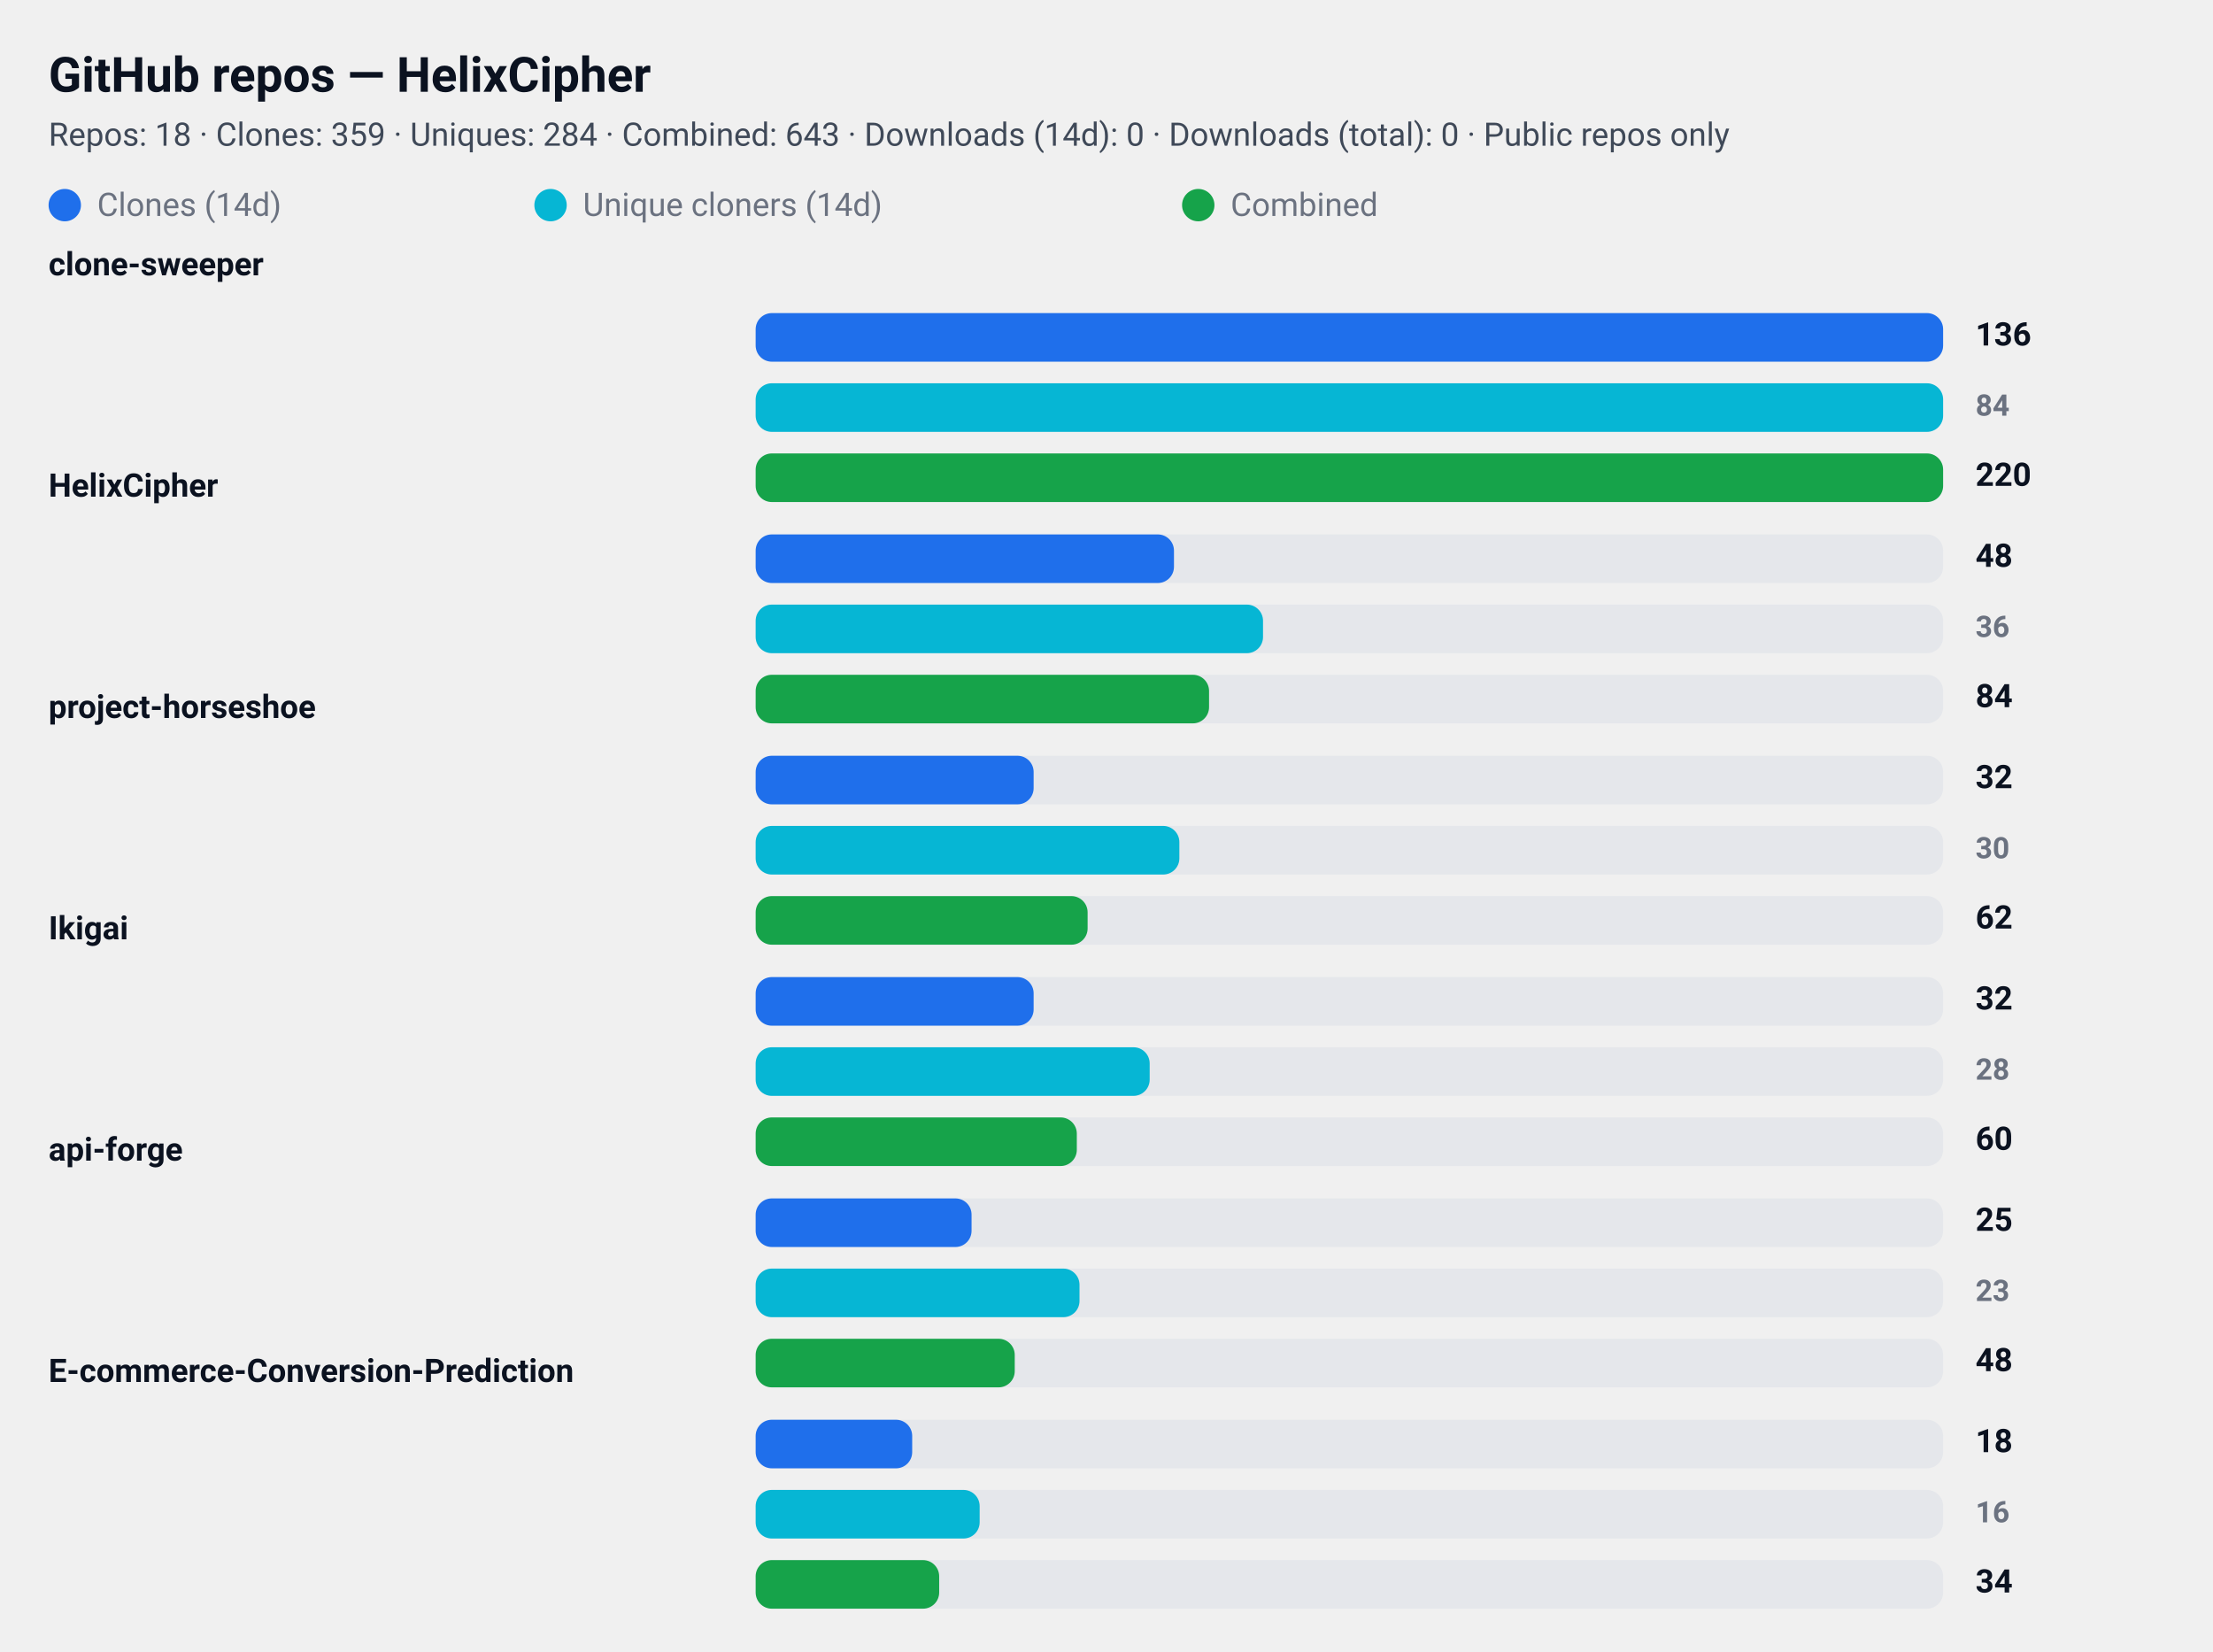
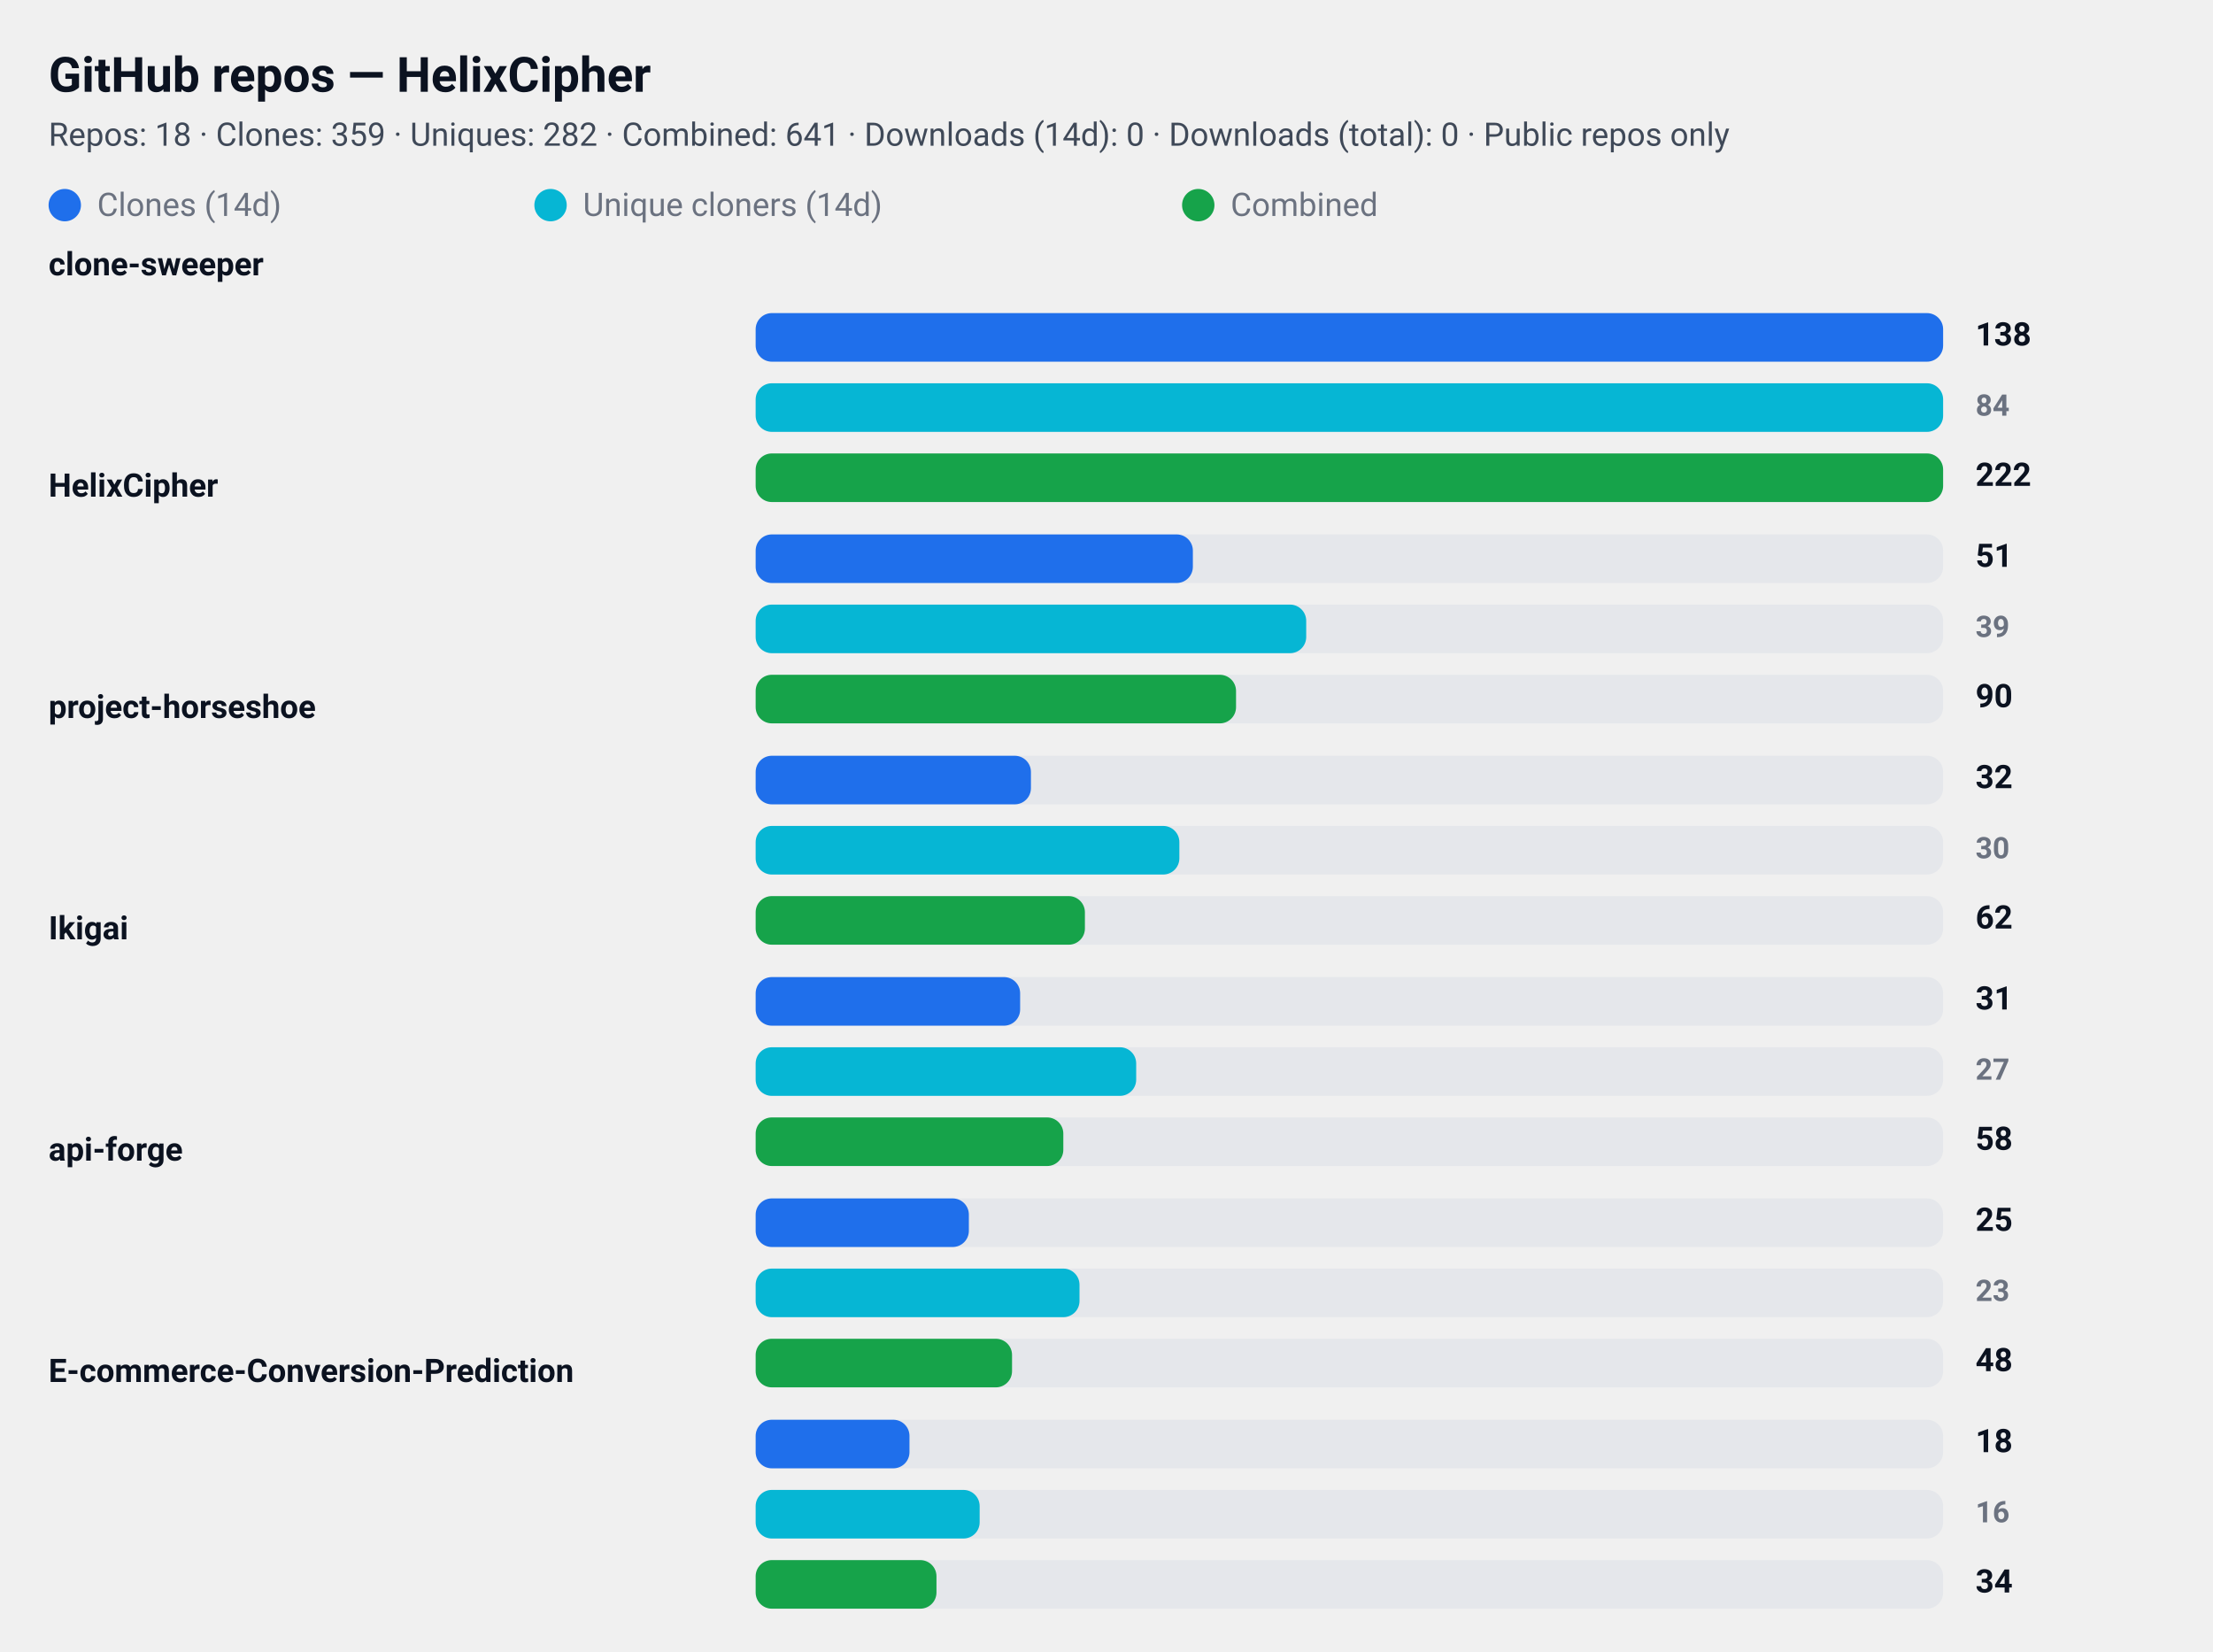
<svg xmlns="http://www.w3.org/2000/svg" width="820" height="612" viewBox="0 0 820 612" role="img" aria-label="GitHub repository clone statistics">
  <style>
  .card  { font-family: "Segoe UI", Roboto, "Helvetica Neue", Arial, sans-serif; }
  .title { font-weight: 700; font-size: 18px; fill: #0b1220; }
  .meta  { font-weight: 400; font-size: 12px; fill: #374151; opacity: 0.95; }
  .label { font-weight: 600; font-size: 12px; fill: #0b1220; }
  .count { font-weight: 700; font-size: 12px; fill: #0b1220; text-anchor: start; }
  .count-small { font-weight: 600; font-size: 11px; fill:#6b7280; text-anchor: start; }
  .muted { font-size:12px; fill:#6b7280; }

  .bar-clone { fill: #1f6feb; rx:6; }
  .bar-uniq  { fill: #06b6d4; rx:6; }
  .bar-comb  { fill: #16a34a; rx:6; }

  .bar-bg { fill: #e5e7eb; rx:6; }
  @media (prefers-color-scheme: dark) {
    .title, .meta, .label, .count, .count-small, .muted { fill: #ffffff; }
    .meta, .count-small { opacity: 0.9; }
  }
</style>
  <rect x="0" y="0" width="820" height="612" rx="12" fill="transparent" />
  <text x="18" y="34" class="title card">GitHub repos — HelixCipher</text>
-   <text x="18" y="54" class="meta card">Repos: 18 · Clones: 359 · Uniques: 284 · Combined: 643 · Downloads (14d): 0 · Downloads (total): 0 · Public repos only</text>
+   <text x="18" y="54" class="meta card">Repos: 18 · Clones: 359 · Uniques: 282 · Combined: 641 · Downloads (14d): 0 · Downloads (total): 0 · Public repos only</text>
  <g id="legend">
    <rect x="18" y="70" width="12" height="12" class="bar-clone" />
    <text x="36" y="80" class="muted card">Clones (14d)</text>
    <rect x="198" y="70" width="12" height="12" class="bar-uniq" />
    <text x="216" y="80" class="muted card">Unique cloners (14d)</text>
    <rect x="438" y="70" width="12" height="12" class="bar-comb" />
    <text x="456" y="80" class="muted card">Combined</text>
  </g>
  <text x="18" y="102" class="label card">clone-sweeper</text>
  <rect x="280" y="116" width="440" height="18" class="bar-bg" />
  <rect x="280" y="116" width="440" height="18" class="bar-clone" />
-   <text x="732" y="128" class="count card">136</text>
+   <text x="732" y="128" class="count card">138</text>
  <rect x="280" y="142" width="440" height="18" class="bar-bg" />
  <rect x="280" y="142" width="440" height="18" class="bar-uniq" />
  <text x="732" y="154" class="count-small card">84</text>
  <rect x="280" y="168" width="440" height="18" class="bar-bg" />
  <rect x="280" y="168" width="440" height="18" class="bar-comb" />
-   <text x="732" y="180" class="count card">220</text>
+   <text x="732" y="180" class="count card">222</text>
  <text x="18" y="184" class="label card">HelixCipher</text>
  <rect x="280" y="198" width="440" height="18" class="bar-bg" />
-   <rect x="280" y="198" width="155" height="18" class="bar-clone" />
-   <text x="732" y="210" class="count card">48</text>
+   <rect x="280" y="198" width="162" height="18" class="bar-clone" />
+   <text x="732" y="210" class="count card">51</text>
  <rect x="280" y="224" width="440" height="18" class="bar-bg" />
-   <rect x="280" y="224" width="188" height="18" class="bar-uniq" />
-   <text x="732" y="236" class="count-small card">36</text>
+   <rect x="280" y="224" width="204" height="18" class="bar-uniq" />
+   <text x="732" y="236" class="count-small card">39</text>
  <rect x="280" y="250" width="440" height="18" class="bar-bg" />
-   <rect x="280" y="250" width="168" height="18" class="bar-comb" />
-   <text x="732" y="262" class="count card">84</text>
+   <rect x="280" y="250" width="178" height="18" class="bar-comb" />
+   <text x="732" y="262" class="count card">90</text>
  <text x="18" y="266" class="label card">project-horseshoe</text>
  <rect x="280" y="280" width="440" height="18" class="bar-bg" />
-   <rect x="280" y="280" width="103" height="18" class="bar-clone" />
+   <rect x="280" y="280" width="102" height="18" class="bar-clone" />
  <text x="732" y="292" class="count card">32</text>
  <rect x="280" y="306" width="440" height="18" class="bar-bg" />
  <rect x="280" y="306" width="157" height="18" class="bar-uniq" />
  <text x="732" y="318" class="count-small card">30</text>
  <rect x="280" y="332" width="440" height="18" class="bar-bg" />
-   <rect x="280" y="332" width="123" height="18" class="bar-comb" />
+   <rect x="280" y="332" width="122" height="18" class="bar-comb" />
  <text x="732" y="344" class="count card">62</text>
  <text x="18" y="348" class="label card">Ikigai</text>
  <rect x="280" y="362" width="440" height="18" class="bar-bg" />
-   <rect x="280" y="362" width="103" height="18" class="bar-clone" />
-   <text x="732" y="374" class="count card">32</text>
+   <rect x="280" y="362" width="98" height="18" class="bar-clone" />
+   <text x="732" y="374" class="count card">31</text>
  <rect x="280" y="388" width="440" height="18" class="bar-bg" />
-   <rect x="280" y="388" width="146" height="18" class="bar-uniq" />
-   <text x="732" y="400" class="count-small card">28</text>
+   <rect x="280" y="388" width="141" height="18" class="bar-uniq" />
+   <text x="732" y="400" class="count-small card">27</text>
  <rect x="280" y="414" width="440" height="18" class="bar-bg" />
-   <rect x="280" y="414" width="119" height="18" class="bar-comb" />
-   <text x="732" y="426" class="count card">60</text>
+   <rect x="280" y="414" width="114" height="18" class="bar-comb" />
+   <text x="732" y="426" class="count card">58</text>
  <text x="18" y="430" class="label card">api-forge</text>
  <rect x="280" y="444" width="440" height="18" class="bar-bg" />
-   <rect x="280" y="444" width="80" height="18" class="bar-clone" />
+   <rect x="280" y="444" width="79" height="18" class="bar-clone" />
  <text x="732" y="456" class="count card">25</text>
  <rect x="280" y="470" width="440" height="18" class="bar-bg" />
  <rect x="280" y="470" width="120" height="18" class="bar-uniq" />
  <text x="732" y="482" class="count-small card">23</text>
  <rect x="280" y="496" width="440" height="18" class="bar-bg" />
-   <rect x="280" y="496" width="96" height="18" class="bar-comb" />
+   <rect x="280" y="496" width="95" height="18" class="bar-comb" />
  <text x="732" y="508" class="count card">48</text>
  <text x="18" y="512" class="label card">E-commerce-Conversion-Prediction</text>
  <rect x="280" y="526" width="440" height="18" class="bar-bg" />
-   <rect x="280" y="526" width="58" height="18" class="bar-clone" />
+   <rect x="280" y="526" width="57" height="18" class="bar-clone" />
  <text x="732" y="538" class="count card">18</text>
  <rect x="280" y="552" width="440" height="18" class="bar-bg" />
  <rect x="280" y="552" width="83" height="18" class="bar-uniq" />
  <text x="732" y="564" class="count-small card">16</text>
  <rect x="280" y="578" width="440" height="18" class="bar-bg" />
-   <rect x="280" y="578" width="68" height="18" class="bar-comb" />
+   <rect x="280" y="578" width="67" height="18" class="bar-comb" />
  <text x="732" y="590" class="count card">34</text>
</svg>
